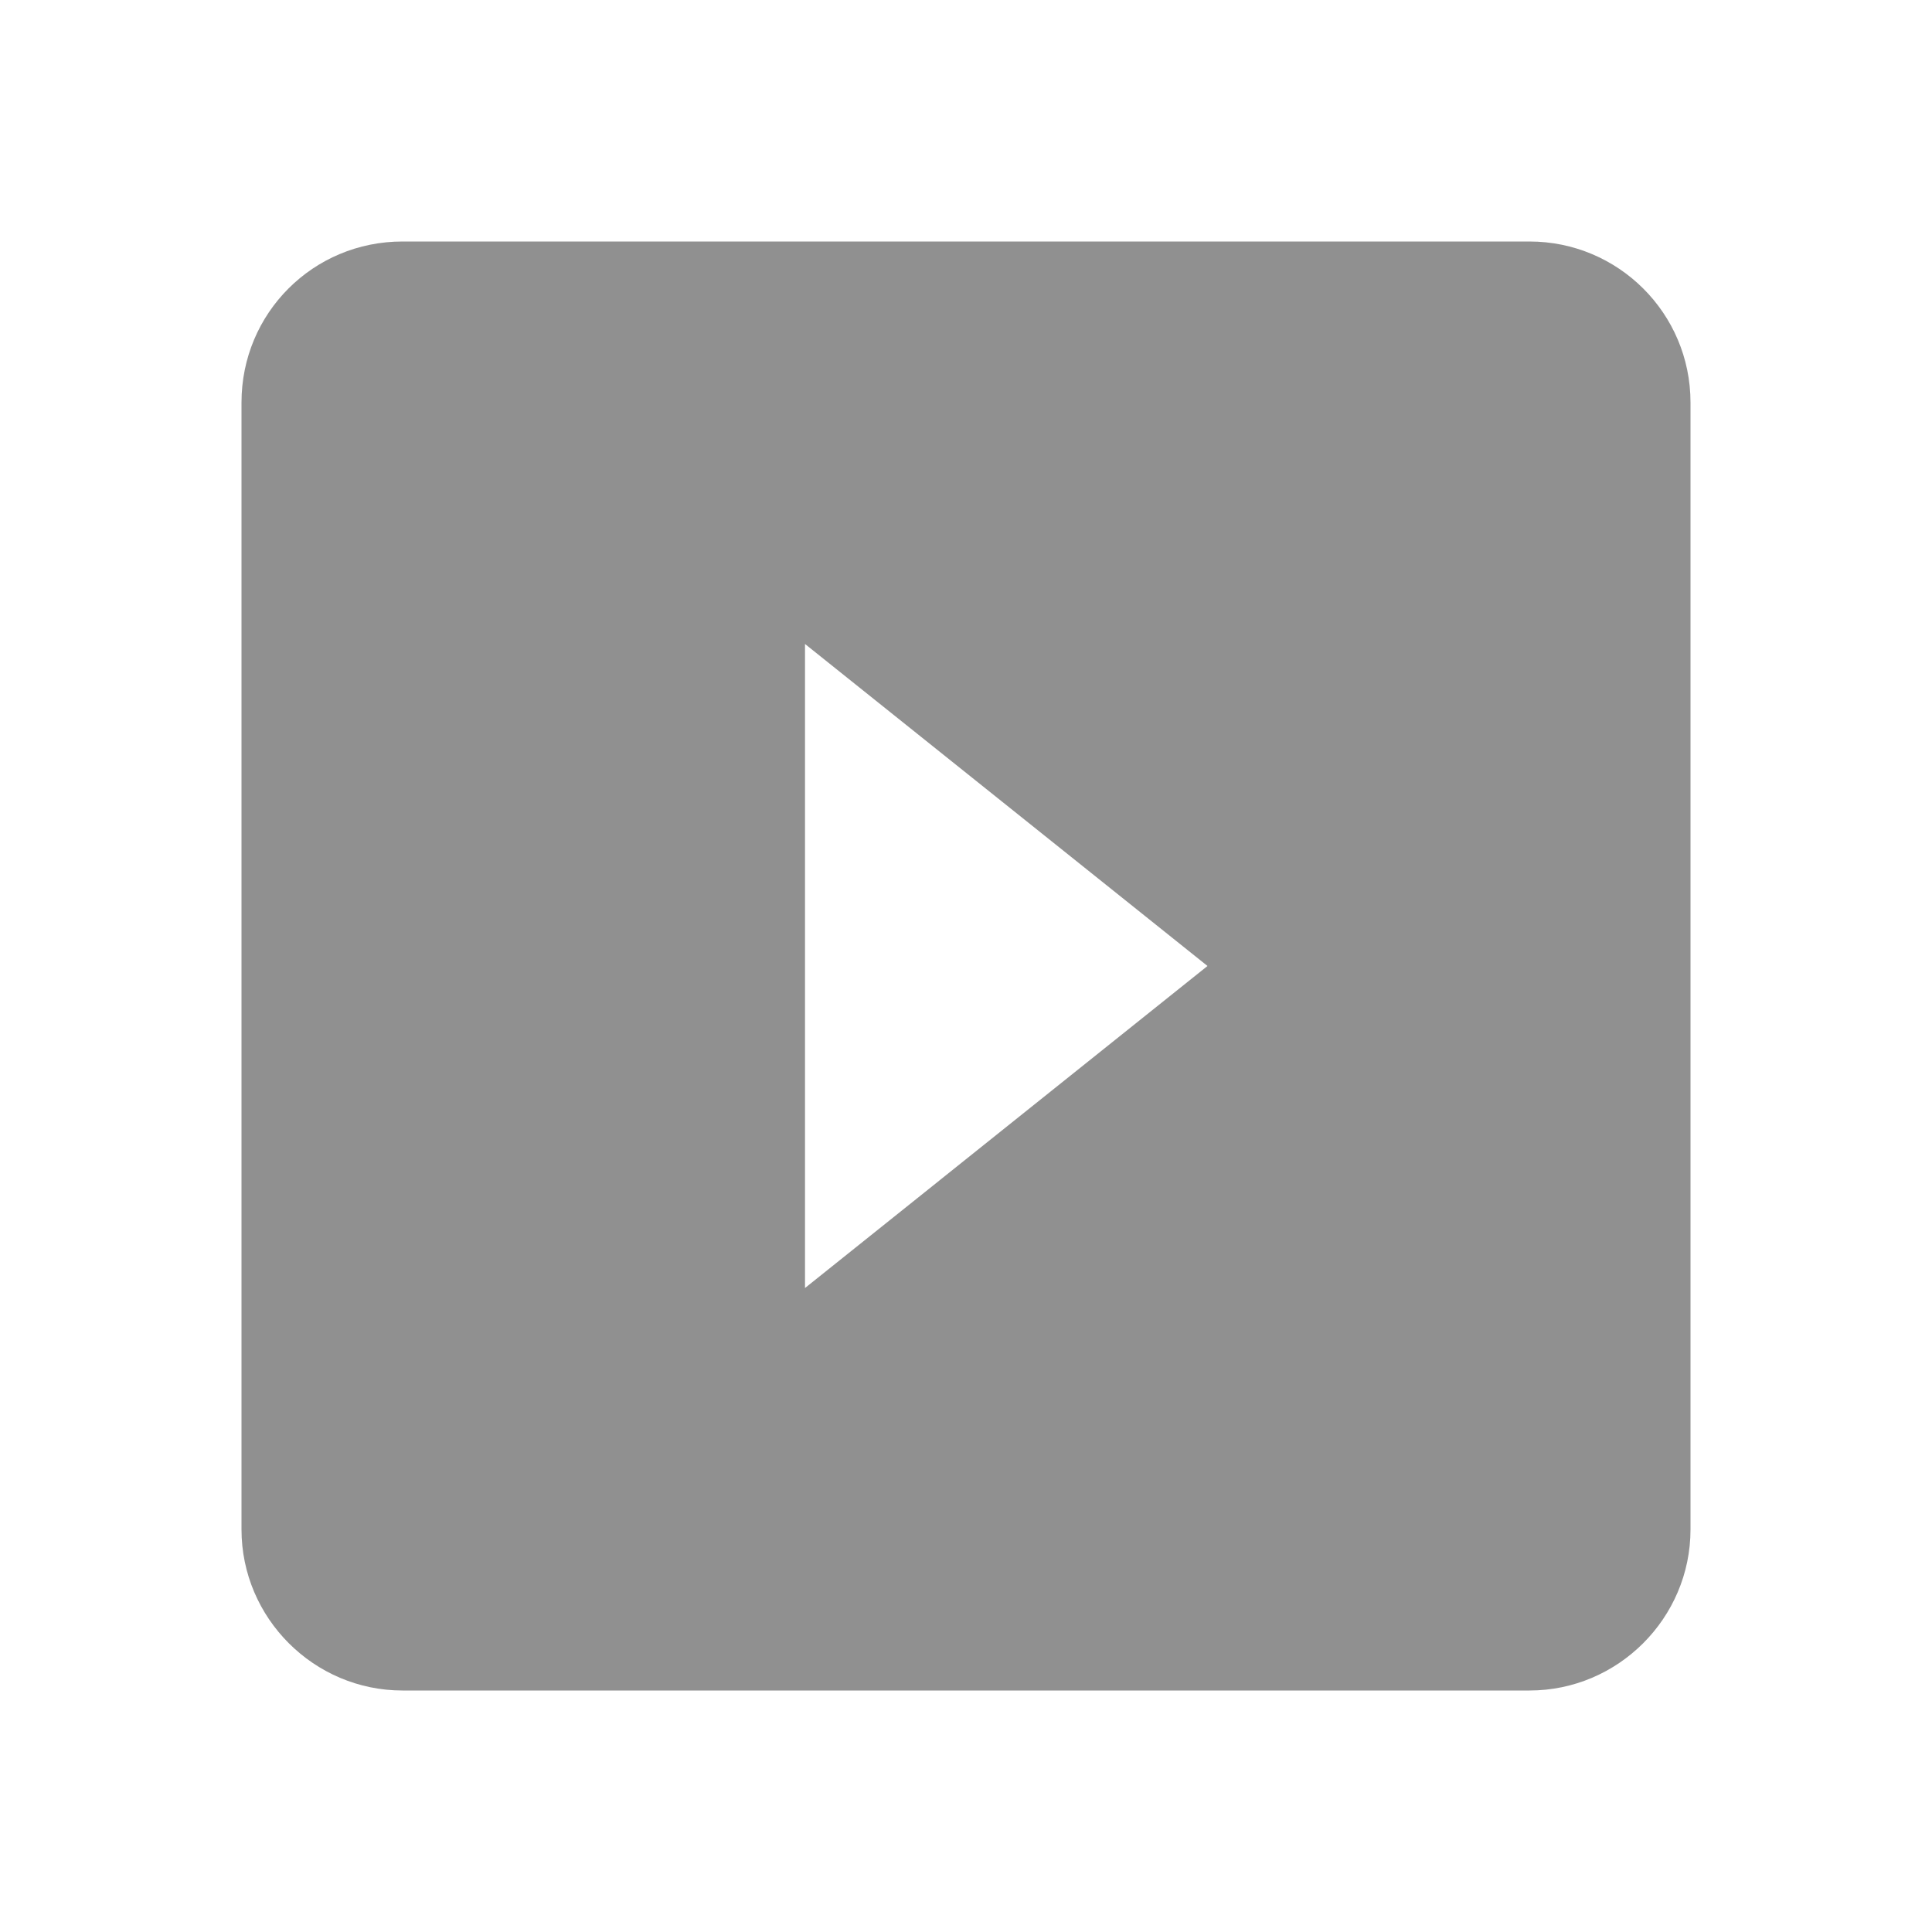
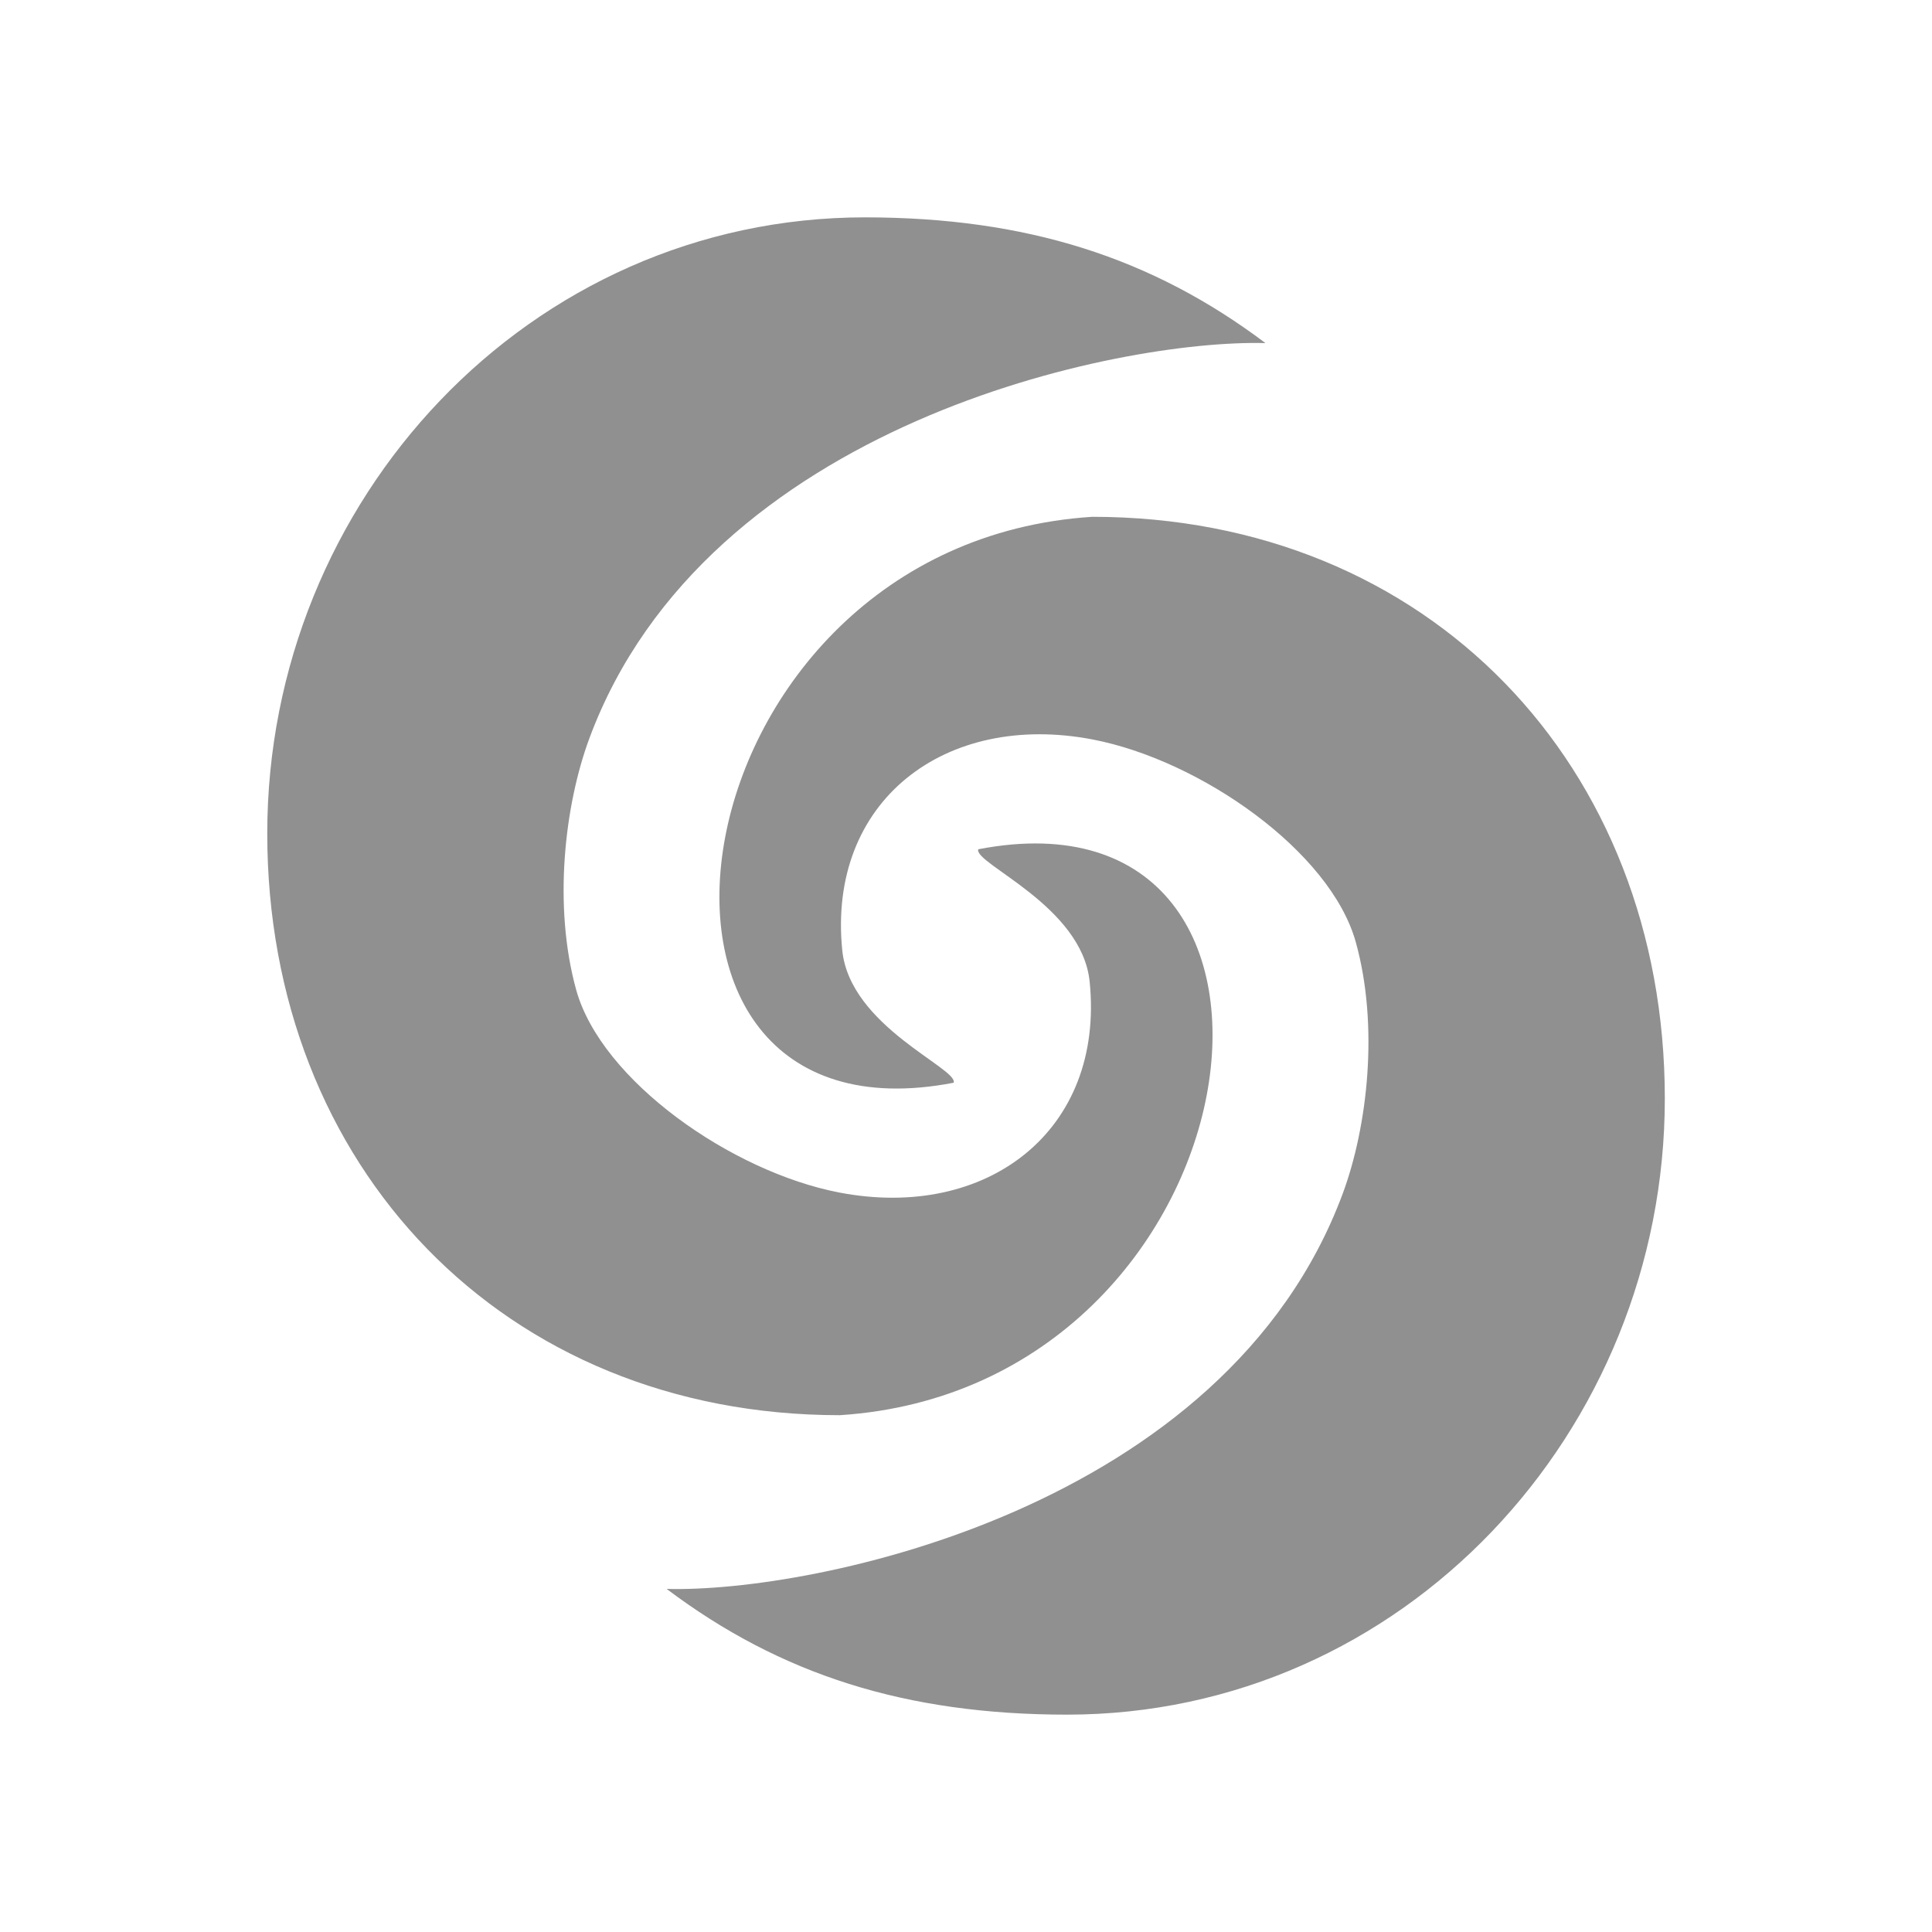
- <svg xmlns="http://www.w3.org/2000/svg" version="1.1" width="24" height="24" viewBox="0 0 24 24">
-   <path fill="#909090" d="M19 3H5C3.89 3 3 3.89 3 5V19C3 20.1 3.9 21 5 21H19C20.1 21 21 20.1 21 19V5C21 3.89 20.1 3 19 3M10 16V8L15 12" />
+ <svg xmlns="http://www.w3.org/2000/svg" enable-background="new 0 0 24 24" height="24" viewBox="0 0 24 24" width="24" version="1.1" id="svg8">
+   <defs id="defs12" />
+   <g id="g2" />
+   <path fill="#909090" d="M 10.748,2.7 C 6.57,2.7 3.32,6.217 3.32,10.353 c 0,4.135 2.935,7.227 7.113,7.227 5.267,-0.341 6.313,-7.918 1.719,-7.03 -0.055,0.18 1.288,0.699 1.384,1.644 0.188,1.855 -1.278,2.972 -3.11,2.62 C 9.089,14.557 7.472,13.425 7.158,12.298 6.869,11.255 7.013,10.004 7.321,9.173 8.775,5.252 13.91,4.213 15.72,4.262 14.304,3.196 12.747,2.702 10.748,2.7 Z m 2.819,3.72 C 8.3,6.761 7.253,14.338 11.847,13.45 c 0.055,-0.18 -1.288,-0.699 -1.384,-1.644 -0.188,-1.855 1.278,-2.972 3.11,-2.62 1.338,0.257 2.955,1.389 3.269,2.517 0.29,1.042 0.146,2.293 -0.162,3.124 -1.455,3.922 -6.589,4.961 -8.399,4.911 1.416,1.066 2.973,1.561 4.972,1.562 4.178,0 7.428,-3.517 7.428,-7.653 0,-4.135 -2.935,-7.227 -7.113,-7.227 z" style="clip-rule:evenodd;fill:#909090;fill-opacity:1;fill-rule:nonzero;stroke-width:0.62;stroke-linejoin:round;stroke-miterlimit:2" id="path4" />
</svg>
